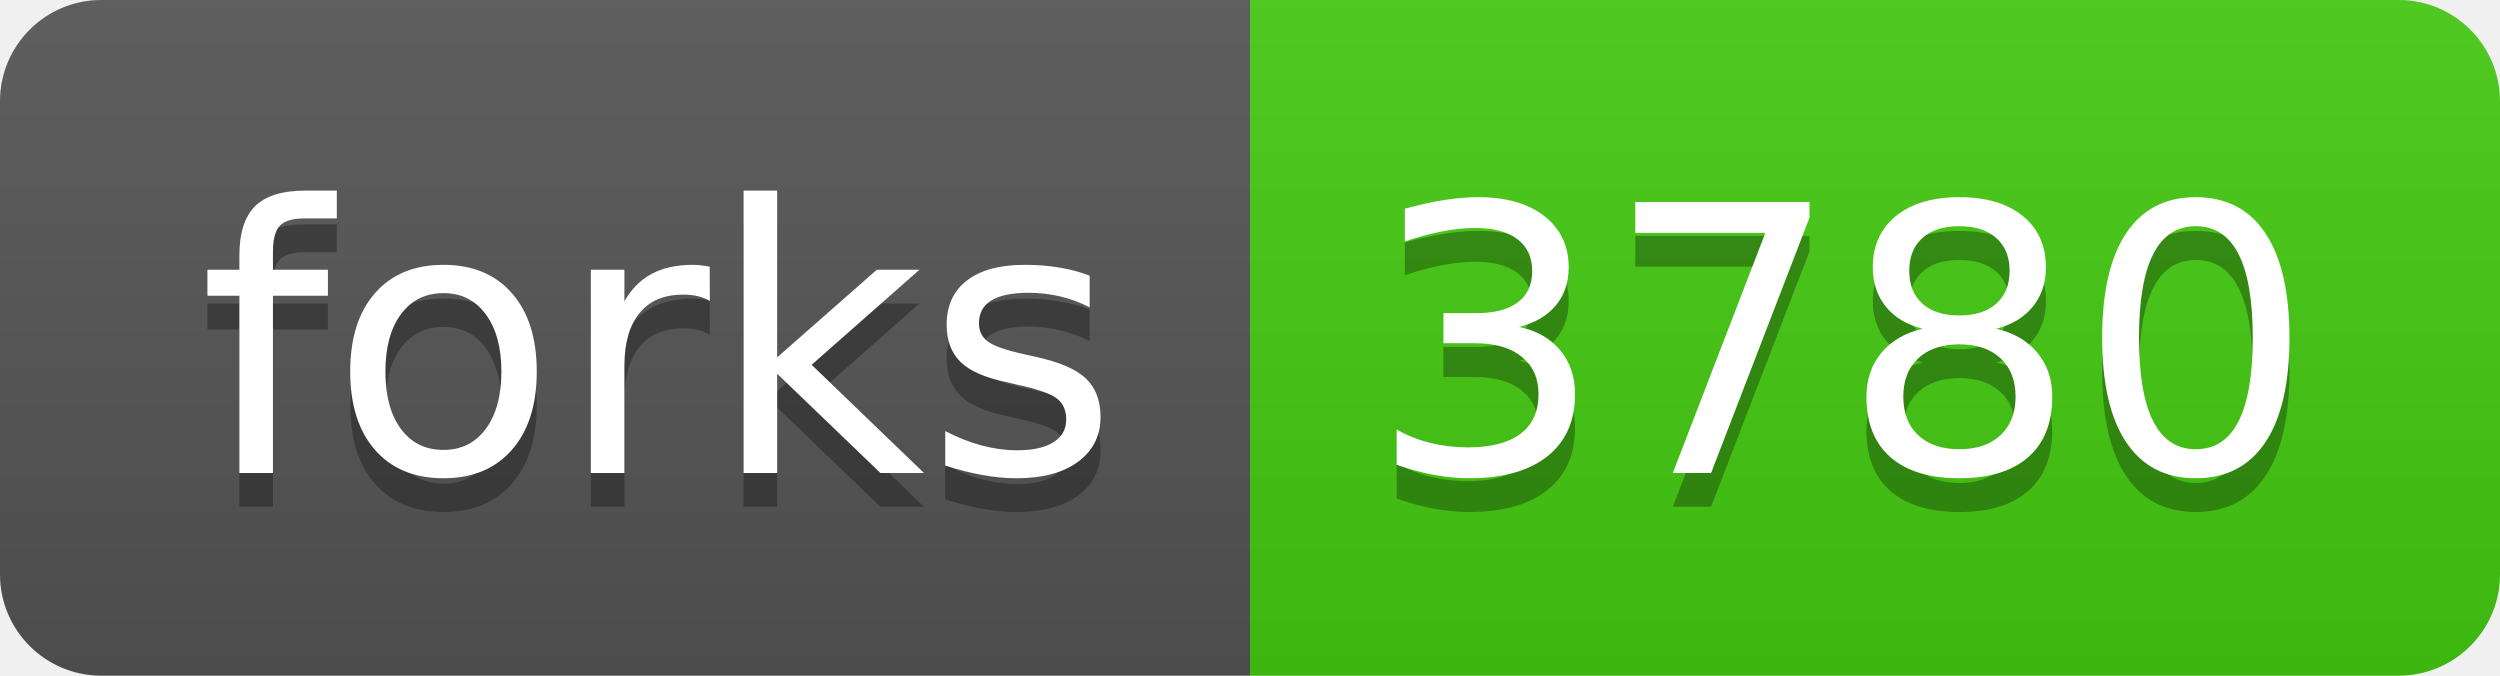
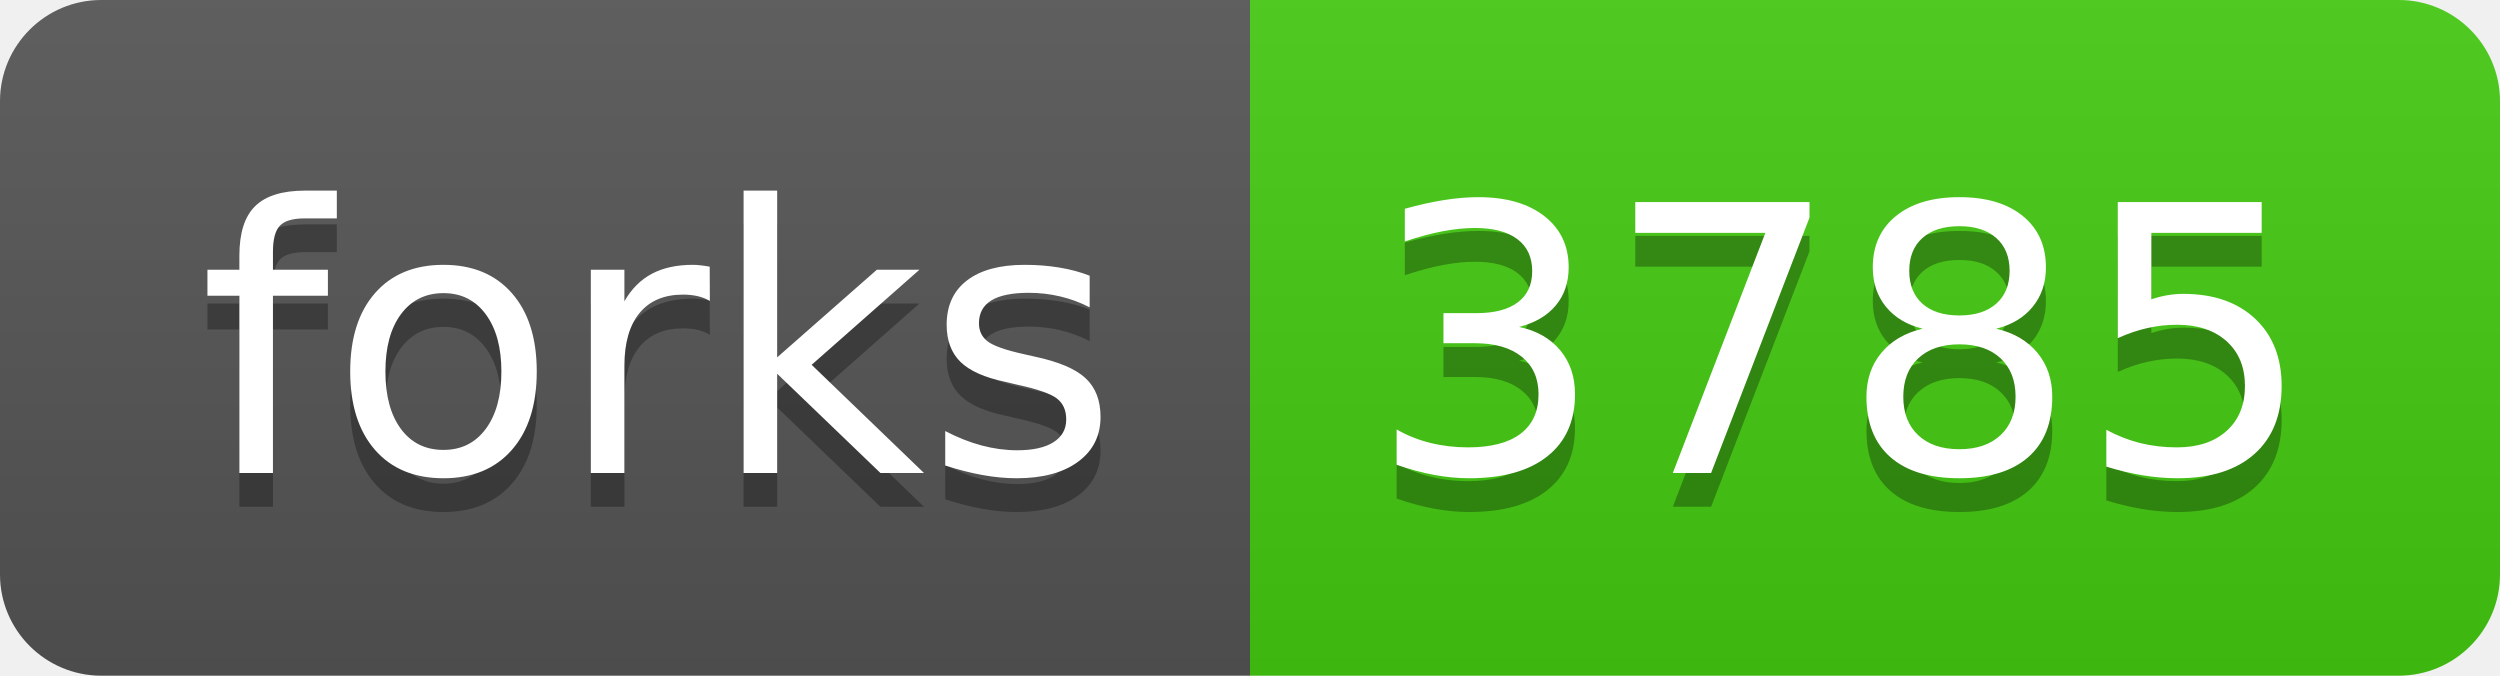
<svg xmlns="http://www.w3.org/2000/svg" width="74" height="20">
  <linearGradient id="s" x2="0" y2="100%">
    <stop offset="0" stop-color="#bbb" stop-opacity=".1" />
    <stop offset="1" stop-opacity=".1" />
  </linearGradient>
  <clipPath id="r">
    <rect width="74" height="20" rx="3" fill="#fff" />
  </clipPath>
  <g clip-path="url(#r)">
    <rect width="37" height="20" fill="#555" />
    <rect x="37" width="37" height="20" fill="#4c1" />
    <rect width="74" height="20" fill="url(#s)" />
  </g>
  <g fill="#fff" text-anchor="middle" font-family="Verdana,Geneva,DejaVu Sans,sans-serif" text-rendering="geometricPrecision" font-size="110">
    <text x="195" y="150" fill="#010101" fill-opacity=".3" transform="scale(.1)" textLength="270">forks</text>
    <text x="195" y="140" transform="scale(.1)" textLength="270">forks</text>
-     <text x="545" y="150" fill="#010101" fill-opacity=".3" transform="scale(.1)" textLength="270">3780</text>
-     <text x="545" y="140" transform="scale(.1)" textLength="270">3780</text>
+     <text x="545" y="150" fill="#010101" fill-opacity=".3" transform="scale(.1)" textLength="270">3785</text>
+     <text x="545" y="140" transform="scale(.1)" textLength="270">3785</text>
  </g>
</svg>
